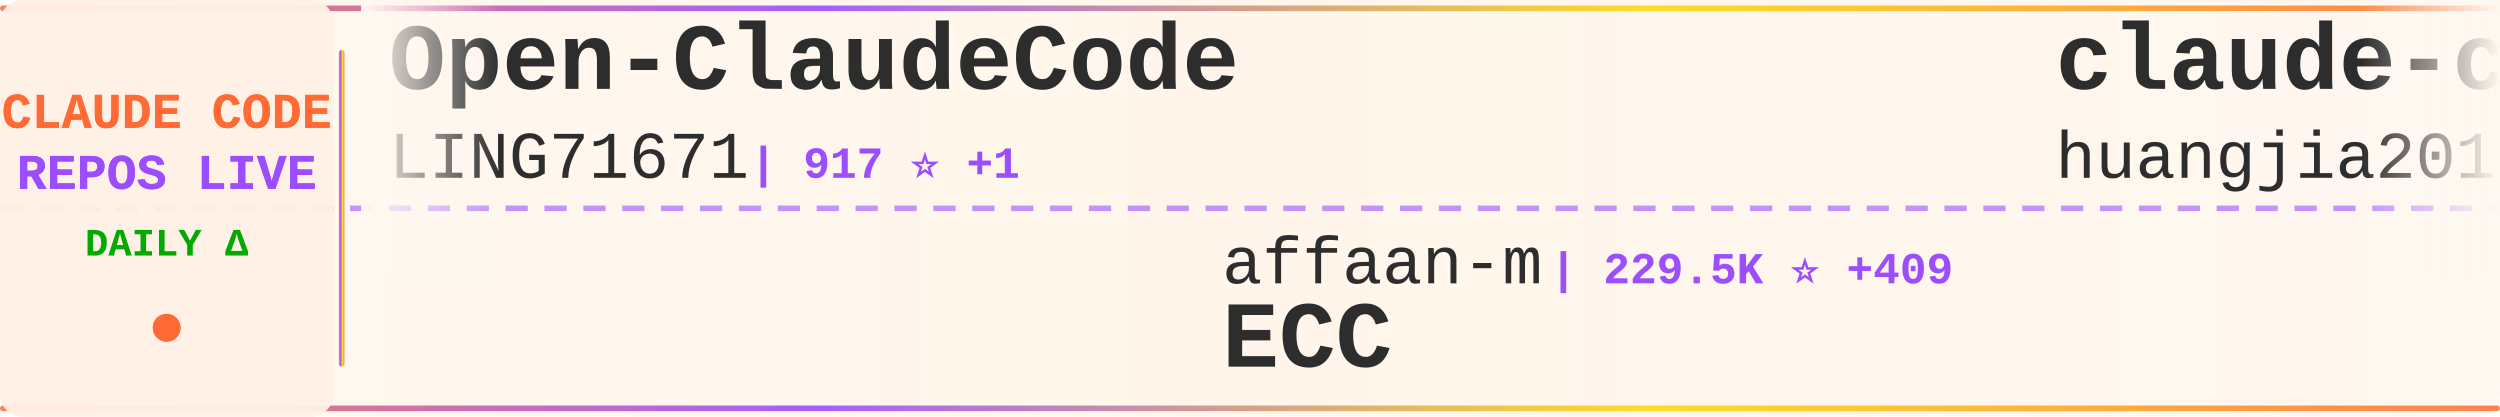
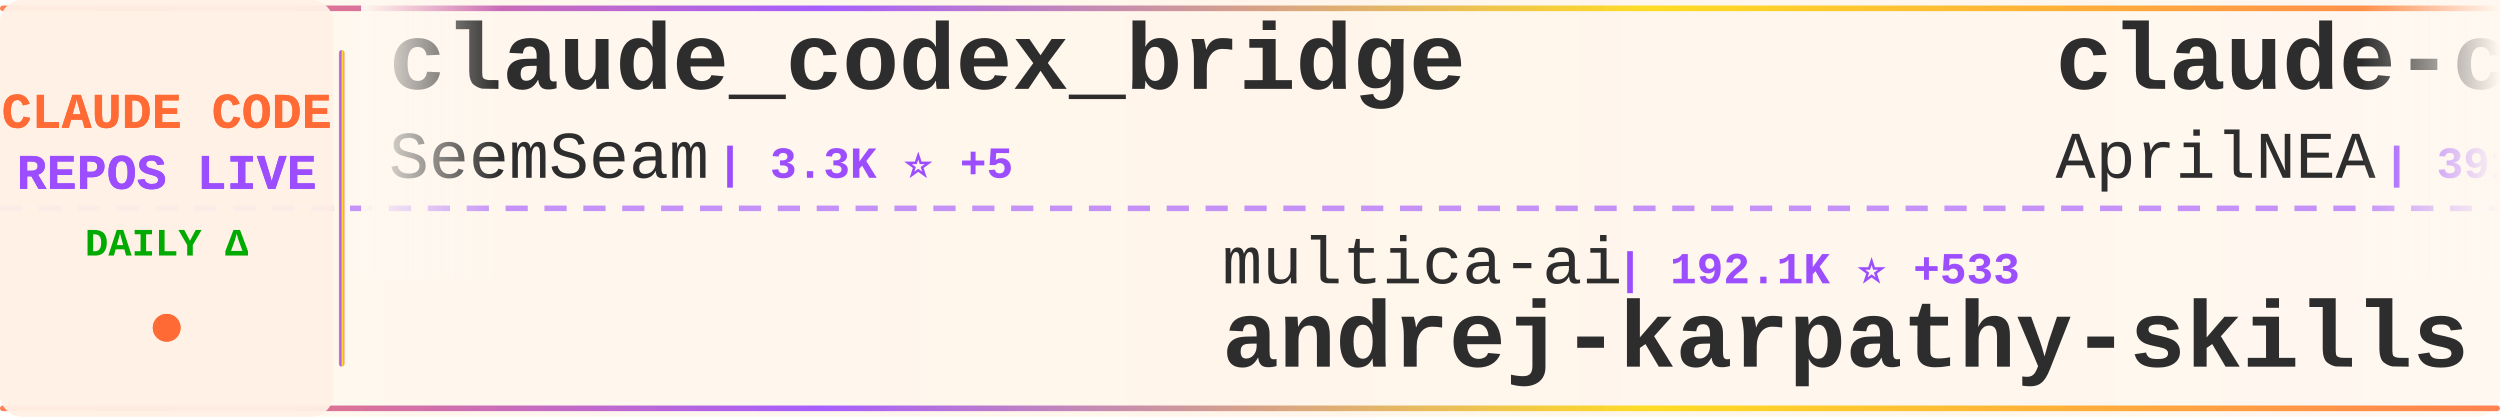
<svg xmlns="http://www.w3.org/2000/svg" width="900" height="150">
  <defs>
    <linearGradient id="tickerBg" x1="0%" y1="0%" x2="100%" y2="0%">
      <stop offset="0%" style="stop-color:#fff8f0;stop-opacity:0.98" />
      <stop offset="50%" style="stop-color:#fff5eb;stop-opacity:1" />
      <stop offset="100%" style="stop-color:#fff8f0;stop-opacity:0.98" />
    </linearGradient>
    <linearGradient id="borderGrad" x1="0%" y1="0%" x2="100%" y2="0%">
      <stop offset="0%" style="stop-color:#FF6B35;stop-opacity:0.85">
        <animate attributeName="stop-opacity" values="0.85;1;0.85" dur="2s" repeatCount="indefinite" />
      </stop>
      <stop offset="33%" style="stop-color:#9C4EFF;stop-opacity:0.9">
        <animate attributeName="stop-opacity" values="0.9;1;0.9" dur="2.2s" repeatCount="indefinite" />
      </stop>
      <stop offset="66%" style="stop-color:#FFD700;stop-opacity:0.85">
        <animate attributeName="stop-opacity" values="0.85;1;0.85" dur="1.8s" repeatCount="indefinite" />
      </stop>
      <stop offset="100%" style="stop-color:#FF6B35;stop-opacity:0.85">
        <animate attributeName="stop-opacity" values="0.85;1;0.85" dur="2s" repeatCount="indefinite" />
      </stop>
    </linearGradient>
    <filter id="textGlow">
      <feGaussianBlur stdDeviation="0.15" result="coloredBlur" />
      <feMerge>
        <feMergeNode in="coloredBlur" />
        <feMergeNode in="SourceGraphic" />
      </feMerge>
    </filter>
    <filter id="metricGlow">
      <feGaussianBlur stdDeviation="0.2" result="coloredBlur" />
      <feMerge>
        <feMergeNode in="coloredBlur" />
        <feMergeNode in="SourceGraphic" />
      </feMerge>
    </filter>
    <linearGradient id="leftFade" x1="0%" y1="0%" x2="100%" y2="0%">
      <stop offset="0%" style="stop-color:#fff8f0;stop-opacity:1" />
      <stop offset="100%" style="stop-color:#fff8f0;stop-opacity:0" />
    </linearGradient>
    <linearGradient id="rightFade" x1="0%" y1="0%" x2="100%" y2="0%">
      <stop offset="0%" style="stop-color:#fff8f0;stop-opacity:0" />
      <stop offset="100%" style="stop-color:#fff8f0;stop-opacity:1" />
    </linearGradient>
  </defs>
  <rect width="900" height="150" fill="url(#tickerBg)" rx="8" />
  <rect x="0" y="2" width="900" height="2" fill="url(#borderGrad)" rx="1" />
  <rect x="0" y="146" width="900" height="2" fill="url(#borderGrad)" rx="1" />
  <line x1="0" y1="75" x2="900" y2="75" stroke="#9C4EFF" stroke-width="2" stroke-dasharray="8 6" opacity="0.6" />
  <rect x="0" y="0" width="120" height="150" fill="#fff0e6" opacity="0.95" rx="8" />
  <text x="60" y="46" font-family="'Courier New', monospace" font-size="18" font-weight="bold" fill="#FF6B35" text-anchor="middle" filter="url(#textGlow)">
    CLAUDE CODE
  </text>
  <text x="60" y="68" font-family="'Courier New', monospace" font-size="18" font-weight="bold" fill="#9C4EFF" text-anchor="middle" filter="url(#textGlow)">
    REPOS LIVE
  </text>
  <text x="60" y="92" font-family="'Courier New', monospace" font-size="14" font-weight="bold" fill="#00aa00" text-anchor="middle">
    DAILY Δ
  </text>
  <circle cx="60" cy="118" r="5" fill="#FF6B35" filter="url(#metricGlow)">
    <animate attributeName="r" values="4;6;4" dur="1.5s" repeatCount="indefinite" />
    <animate attributeName="opacity" values="0.6;1;0.6" dur="1.5s" repeatCount="indefinite" />
  </circle>
  <rect x="122" y="18" width="2" height="114" fill="url(#borderGrad)" rx="1" />
  <clipPath id="tickerClip">
    <rect x="130" y="0" width="770" height="150" />
  </clipPath>
  <g clip-path="url(#tickerClip)">
    <g id="tickerItems">
      <animateTransform attributeName="transform" attributeType="XML" type="translate" from="0 0" to="-3000 0" dur="54s" repeatCount="indefinite" />
      <g transform="translate(0, 0)">
-         <text x="140" y="32" font-family="'Courier New', monospace" font-size="34" font-weight="bold" fill="#2d2d2d">Open-ClaudeCode</text>
-         <text x="140" y="64" font-family="'Courier New', monospace" font-size="24" font-weight="normal" fill="#2d2d2d" opacity="1.0">LING71671</text>
-         <text x="270" y="64" font-family="'Courier New', monospace" font-size="16" font-weight="bold" fill="#9C4EFF"> | 917 ⭐ +1</text>
+         <text x="140" y="32" font-family="'Courier New', monospace" font-size="34" font-weight="bold" fill="#2d2d2d">claude_codex_bridge</text>
+         <text x="140" y="64" font-family="'Courier New', monospace" font-size="24" font-weight="normal" fill="#2d2d2d" opacity="1.0">SeemSeam</text>
+         <text x="258" y="64" font-family="'Courier New', monospace" font-size="16" font-weight="bold" fill="#9C4EFF"> | 3.3K ⭐ +5</text>
      </g>
      <g transform="translate(300, 0)">
-         <text x="140" y="102" font-family="'Courier New', monospace" font-size="24" font-weight="normal" fill="#2d2d2d" opacity="1.0">affaan-m</text>
-         <text x="258" y="102" font-family="'Courier New', monospace" font-size="16" font-weight="bold" fill="#9C4EFF"> | 229.5K ⭐ +409</text>
-         <text x="140" y="132" font-family="'Courier New', monospace" font-size="34" font-weight="bold" fill="#2d2d2d">ECC</text>
+         <text x="140" y="102" font-family="'Courier New', monospace" font-size="24" font-weight="normal" fill="#2d2d2d" opacity="1.0">multica-ai</text>
+         <text x="282" y="102" font-family="'Courier New', monospace" font-size="16" font-weight="bold" fill="#9C4EFF"> | 192.1K ⭐ +533</text>
+         <text x="140" y="132" font-family="'Courier New', monospace" font-size="34" font-weight="bold" fill="#2d2d2d">andrej-karpathy-skills</text>
      </g>
      <g transform="translate(600, 0)">
-         <text x="140" y="32" font-family="'Courier New', monospace" font-size="34" font-weight="bold" fill="#2d2d2d">claude-code-engineering</text>
-         <text x="140" y="64" font-family="'Courier New', monospace" font-size="24" font-weight="normal" fill="#2d2d2d" opacity="1.0">huangjia2019</text>
-         <text x="306" y="64" font-family="'Courier New', monospace" font-size="16" font-weight="bold" fill="#9C4EFF"> | 976 ⭐ +5</text>
+         <text x="140" y="32" font-family="'Courier New', monospace" font-size="34" font-weight="bold" fill="#2d2d2d">claude-code-source</text>
+         <text x="140" y="64" font-family="'Courier New', monospace" font-size="24" font-weight="normal" fill="#2d2d2d" opacity="1.0">AprilNEA</text>
+         <text x="258" y="64" font-family="'Courier New', monospace" font-size="16" font-weight="bold" fill="#9C4EFF"> | 391 ⭐</text>
      </g>
      <g transform="translate(900, 0)">
-         <text x="140" y="102" font-family="'Courier New', monospace" font-size="24" font-weight="normal" fill="#2d2d2d" opacity="1.0">kodu-ai</text>
-         <text x="246" y="102" font-family="'Courier New', monospace" font-size="16" font-weight="bold" fill="#9C4EFF"> | 5.3K ⭐</text>
-         <text x="140" y="132" font-family="'Courier New', monospace" font-size="34" font-weight="bold" fill="#2d2d2d">claude-coder</text>
+         <text x="140" y="102" font-family="'Courier New', monospace" font-size="24" font-weight="normal" fill="#2d2d2d" opacity="1.0">Donchitos</text>
+         <text x="270" y="102" font-family="'Courier New', monospace" font-size="16" font-weight="bold" fill="#9C4EFF"> | 23.0K ⭐ +68</text>
+         <text x="140" y="132" font-family="'Courier New', monospace" font-size="34" font-weight="bold" fill="#2d2d2d">Claude-Code-Game-Studios</text>
      </g>
      <g transform="translate(1200, 0)">
-         <text x="140" y="32" font-family="'Courier New', monospace" font-size="34" font-weight="bold" fill="#2d2d2d">claude-code</text>
-         <text x="140" y="64" font-family="'Courier New', monospace" font-size="24" font-weight="normal" fill="#2d2d2d" opacity="1.0">mehmoodosman</text>
-         <text x="306" y="64" font-family="'Courier New', monospace" font-size="16" font-weight="bold" fill="#9C4EFF"> | 170 ⭐</text>
+         <text x="140" y="32" font-family="'Courier New', monospace" font-size="34" font-weight="bold" fill="#2d2d2d">claude-code-local</text>
+         <text x="140" y="64" font-family="'Courier New', monospace" font-size="24" font-weight="normal" fill="#2d2d2d" opacity="1.0">nicedreamzapp</text>
+         <text x="318" y="64" font-family="'Courier New', monospace" font-size="16" font-weight="bold" fill="#9C4EFF"> | 2.9K ⭐ +2</text>
      </g>
      <g transform="translate(1500, 0)">
-         <text x="140" y="102" font-family="'Courier New', monospace" font-size="24" font-weight="normal" fill="#2d2d2d" opacity="1.0">anthropics</text>
-         <text x="282" y="102" font-family="'Courier New', monospace" font-size="16" font-weight="bold" fill="#9C4EFF"> | 5.5K ⭐ +13</text>
-         <text x="140" y="132" font-family="'Courier New', monospace" font-size="34" font-weight="bold" fill="#2d2d2d">claude-code-security-rev...</text>
+         <text x="140" y="102" font-family="'Courier New', monospace" font-size="24" font-weight="normal" fill="#2d2d2d" opacity="1.0">Cranot</text>
+         <text x="234" y="102" font-family="'Courier New', monospace" font-size="16" font-weight="bold" fill="#9C4EFF"> | 2.8K ⭐ +1</text>
+         <text x="140" y="132" font-family="'Courier New', monospace" font-size="34" font-weight="bold" fill="#2d2d2d">claude-code-guide</text>
      </g>
      <g transform="translate(1800, 0)">
+         <text x="140" y="32" font-family="'Courier New', monospace" font-size="34" font-weight="bold" fill="#2d2d2d">how-claude-code-works</text>
+         <text x="140" y="64" font-family="'Courier New', monospace" font-size="24" font-weight="normal" fill="#2d2d2d" opacity="1.0">Windy3f3f3f3f</text>
+         <text x="318" y="64" font-family="'Courier New', monospace" font-size="16" font-weight="bold" fill="#9C4EFF"> | 3.2K ⭐ +11</text>
+       </g>
+       <g transform="translate(2100, 0)">
+         <text x="140" y="102" font-family="'Courier New', monospace" font-size="24" font-weight="normal" fill="#2d2d2d" opacity="1.0">RichardAtCT</text>
+         <text x="294" y="102" font-family="'Courier New', monospace" font-size="16" font-weight="bold" fill="#9C4EFF"> | 2.7K ⭐ +3</text>
+         <text x="140" y="132" font-family="'Courier New', monospace" font-size="34" font-weight="bold" fill="#2d2d2d">claude-code-telegram</text>
+       </g>
+       <g transform="translate(2400, 0)">
+         <text x="140" y="32" font-family="'Courier New', monospace" font-size="34" font-weight="bold" fill="#2d2d2d">claude-code-tudou</text>
+         <text x="140" y="64" font-family="'Courier New', monospace" font-size="24" font-weight="normal" fill="#2d2d2d" opacity="1.0">AICoderTudou</text>
+         <text x="306" y="64" font-family="'Courier New', monospace" font-size="16" font-weight="bold" fill="#9C4EFF"> | 498 ⭐</text>
+       </g>
+       <g transform="translate(2700, 0)">
+         <text x="140" y="102" font-family="'Courier New', monospace" font-size="24" font-weight="normal" fill="#2d2d2d" opacity="1.0">Yuyz0112</text>
+         <text x="258" y="102" font-family="'Courier New', monospace" font-size="16" font-weight="bold" fill="#9C4EFF"> | 2.4K ⭐</text>
+         <text x="140" y="132" font-family="'Courier New', monospace" font-size="34" font-weight="bold" fill="#2d2d2d">claude-code-reverse</text>
+       </g>
+       <g transform="translate(3000, 0)">
        <text x="140" y="32" font-family="'Courier New', monospace" font-size="34" font-weight="bold" fill="#2d2d2d">claude_codex_bridge</text>
        <text x="140" y="64" font-family="'Courier New', monospace" font-size="24" font-weight="normal" fill="#2d2d2d" opacity="1.0">SeemSeam</text>
-         <text x="258" y="64" font-family="'Courier New', monospace" font-size="16" font-weight="bold" fill="#9C4EFF"> | 3.3K ⭐ +8</text>
-       </g>
-       <g transform="translate(2100, 0)">
-         <text x="140" y="102" font-family="'Courier New', monospace" font-size="24" font-weight="normal" fill="#2d2d2d" opacity="1.0">lorryjovens-hub</text>
-         <text x="342" y="102" font-family="'Courier New', monospace" font-size="16" font-weight="bold" fill="#9C4EFF"> | 1.7K ⭐ +1</text>
-         <text x="140" y="132" font-family="'Courier New', monospace" font-size="34" font-weight="bold" fill="#2d2d2d">claude-code-rust</text>
-       </g>
-       <g transform="translate(2400, 0)">
-         <text x="140" y="32" font-family="'Courier New', monospace" font-size="34" font-weight="bold" fill="#2d2d2d">claude-code-best-practic...</text>
-         <text x="140" y="64" font-family="'Courier New', monospace" font-size="24" font-weight="normal" fill="#2d2d2d" opacity="1.0">shanraisshan</text>
-         <text x="306" y="64" font-family="'Courier New', monospace" font-size="16" font-weight="bold" fill="#9C4EFF"> | 62.6K ⭐ +63</text>
-       </g>
-       <g transform="translate(2700, 0)">
-         <text x="140" y="102" font-family="'Courier New', monospace" font-size="24" font-weight="normal" fill="#2d2d2d" opacity="1.0">davila7</text>
-         <text x="246" y="102" font-family="'Courier New', monospace" font-size="16" font-weight="bold" fill="#9C4EFF"> | 29.5K ⭐ +111</text>
-         <text x="140" y="132" font-family="'Courier New', monospace" font-size="34" font-weight="bold" fill="#2d2d2d">claude-code-templates</text>
-       </g>
-       <g transform="translate(3000, 0)">
-         <text x="140" y="32" font-family="'Courier New', monospace" font-size="34" font-weight="bold" fill="#2d2d2d">Open-ClaudeCode</text>
-         <text x="140" y="64" font-family="'Courier New', monospace" font-size="24" font-weight="normal" fill="#2d2d2d" opacity="1.0">LING71671</text>
-         <text x="270" y="64" font-family="'Courier New', monospace" font-size="16" font-weight="bold" fill="#9C4EFF"> | 917 ⭐ +1</text>
+         <text x="258" y="64" font-family="'Courier New', monospace" font-size="16" font-weight="bold" fill="#9C4EFF"> | 3.3K ⭐ +5</text>
      </g>
      <g transform="translate(3300, 0)">
-         <text x="140" y="102" font-family="'Courier New', monospace" font-size="24" font-weight="normal" fill="#2d2d2d" opacity="1.0">affaan-m</text>
-         <text x="258" y="102" font-family="'Courier New', monospace" font-size="16" font-weight="bold" fill="#9C4EFF"> | 229.5K ⭐ +409</text>
-         <text x="140" y="132" font-family="'Courier New', monospace" font-size="34" font-weight="bold" fill="#2d2d2d">ECC</text>
+         <text x="140" y="102" font-family="'Courier New', monospace" font-size="24" font-weight="normal" fill="#2d2d2d" opacity="1.0">multica-ai</text>
+         <text x="282" y="102" font-family="'Courier New', monospace" font-size="16" font-weight="bold" fill="#9C4EFF"> | 192.1K ⭐ +533</text>
+         <text x="140" y="132" font-family="'Courier New', monospace" font-size="34" font-weight="bold" fill="#2d2d2d">andrej-karpathy-skills</text>
      </g>
      <g transform="translate(3600, 0)">
-         <text x="140" y="32" font-family="'Courier New', monospace" font-size="34" font-weight="bold" fill="#2d2d2d">claude-code-engineering</text>
-         <text x="140" y="64" font-family="'Courier New', monospace" font-size="24" font-weight="normal" fill="#2d2d2d" opacity="1.0">huangjia2019</text>
-         <text x="306" y="64" font-family="'Courier New', monospace" font-size="16" font-weight="bold" fill="#9C4EFF"> | 976 ⭐ +5</text>
+         <text x="140" y="32" font-family="'Courier New', monospace" font-size="34" font-weight="bold" fill="#2d2d2d">claude-code-source</text>
+         <text x="140" y="64" font-family="'Courier New', monospace" font-size="24" font-weight="normal" fill="#2d2d2d" opacity="1.0">AprilNEA</text>
+         <text x="258" y="64" font-family="'Courier New', monospace" font-size="16" font-weight="bold" fill="#9C4EFF"> | 391 ⭐</text>
      </g>
      <g transform="translate(3900, 0)">
-         <text x="140" y="102" font-family="'Courier New', monospace" font-size="24" font-weight="normal" fill="#2d2d2d" opacity="1.0">kodu-ai</text>
-         <text x="246" y="102" font-family="'Courier New', monospace" font-size="16" font-weight="bold" fill="#9C4EFF"> | 5.3K ⭐</text>
-         <text x="140" y="132" font-family="'Courier New', monospace" font-size="34" font-weight="bold" fill="#2d2d2d">claude-coder</text>
+         <text x="140" y="102" font-family="'Courier New', monospace" font-size="24" font-weight="normal" fill="#2d2d2d" opacity="1.0">Donchitos</text>
+         <text x="270" y="102" font-family="'Courier New', monospace" font-size="16" font-weight="bold" fill="#9C4EFF"> | 23.0K ⭐ +68</text>
+         <text x="140" y="132" font-family="'Courier New', monospace" font-size="34" font-weight="bold" fill="#2d2d2d">Claude-Code-Game-Studios</text>
      </g>
    </g>
  </g>
  <rect x="130" y="0" width="50" height="100" fill="url(#leftFade)" />
  <rect x="850" y="0" width="50" height="100" fill="url(#rightFade)" />
</svg>
